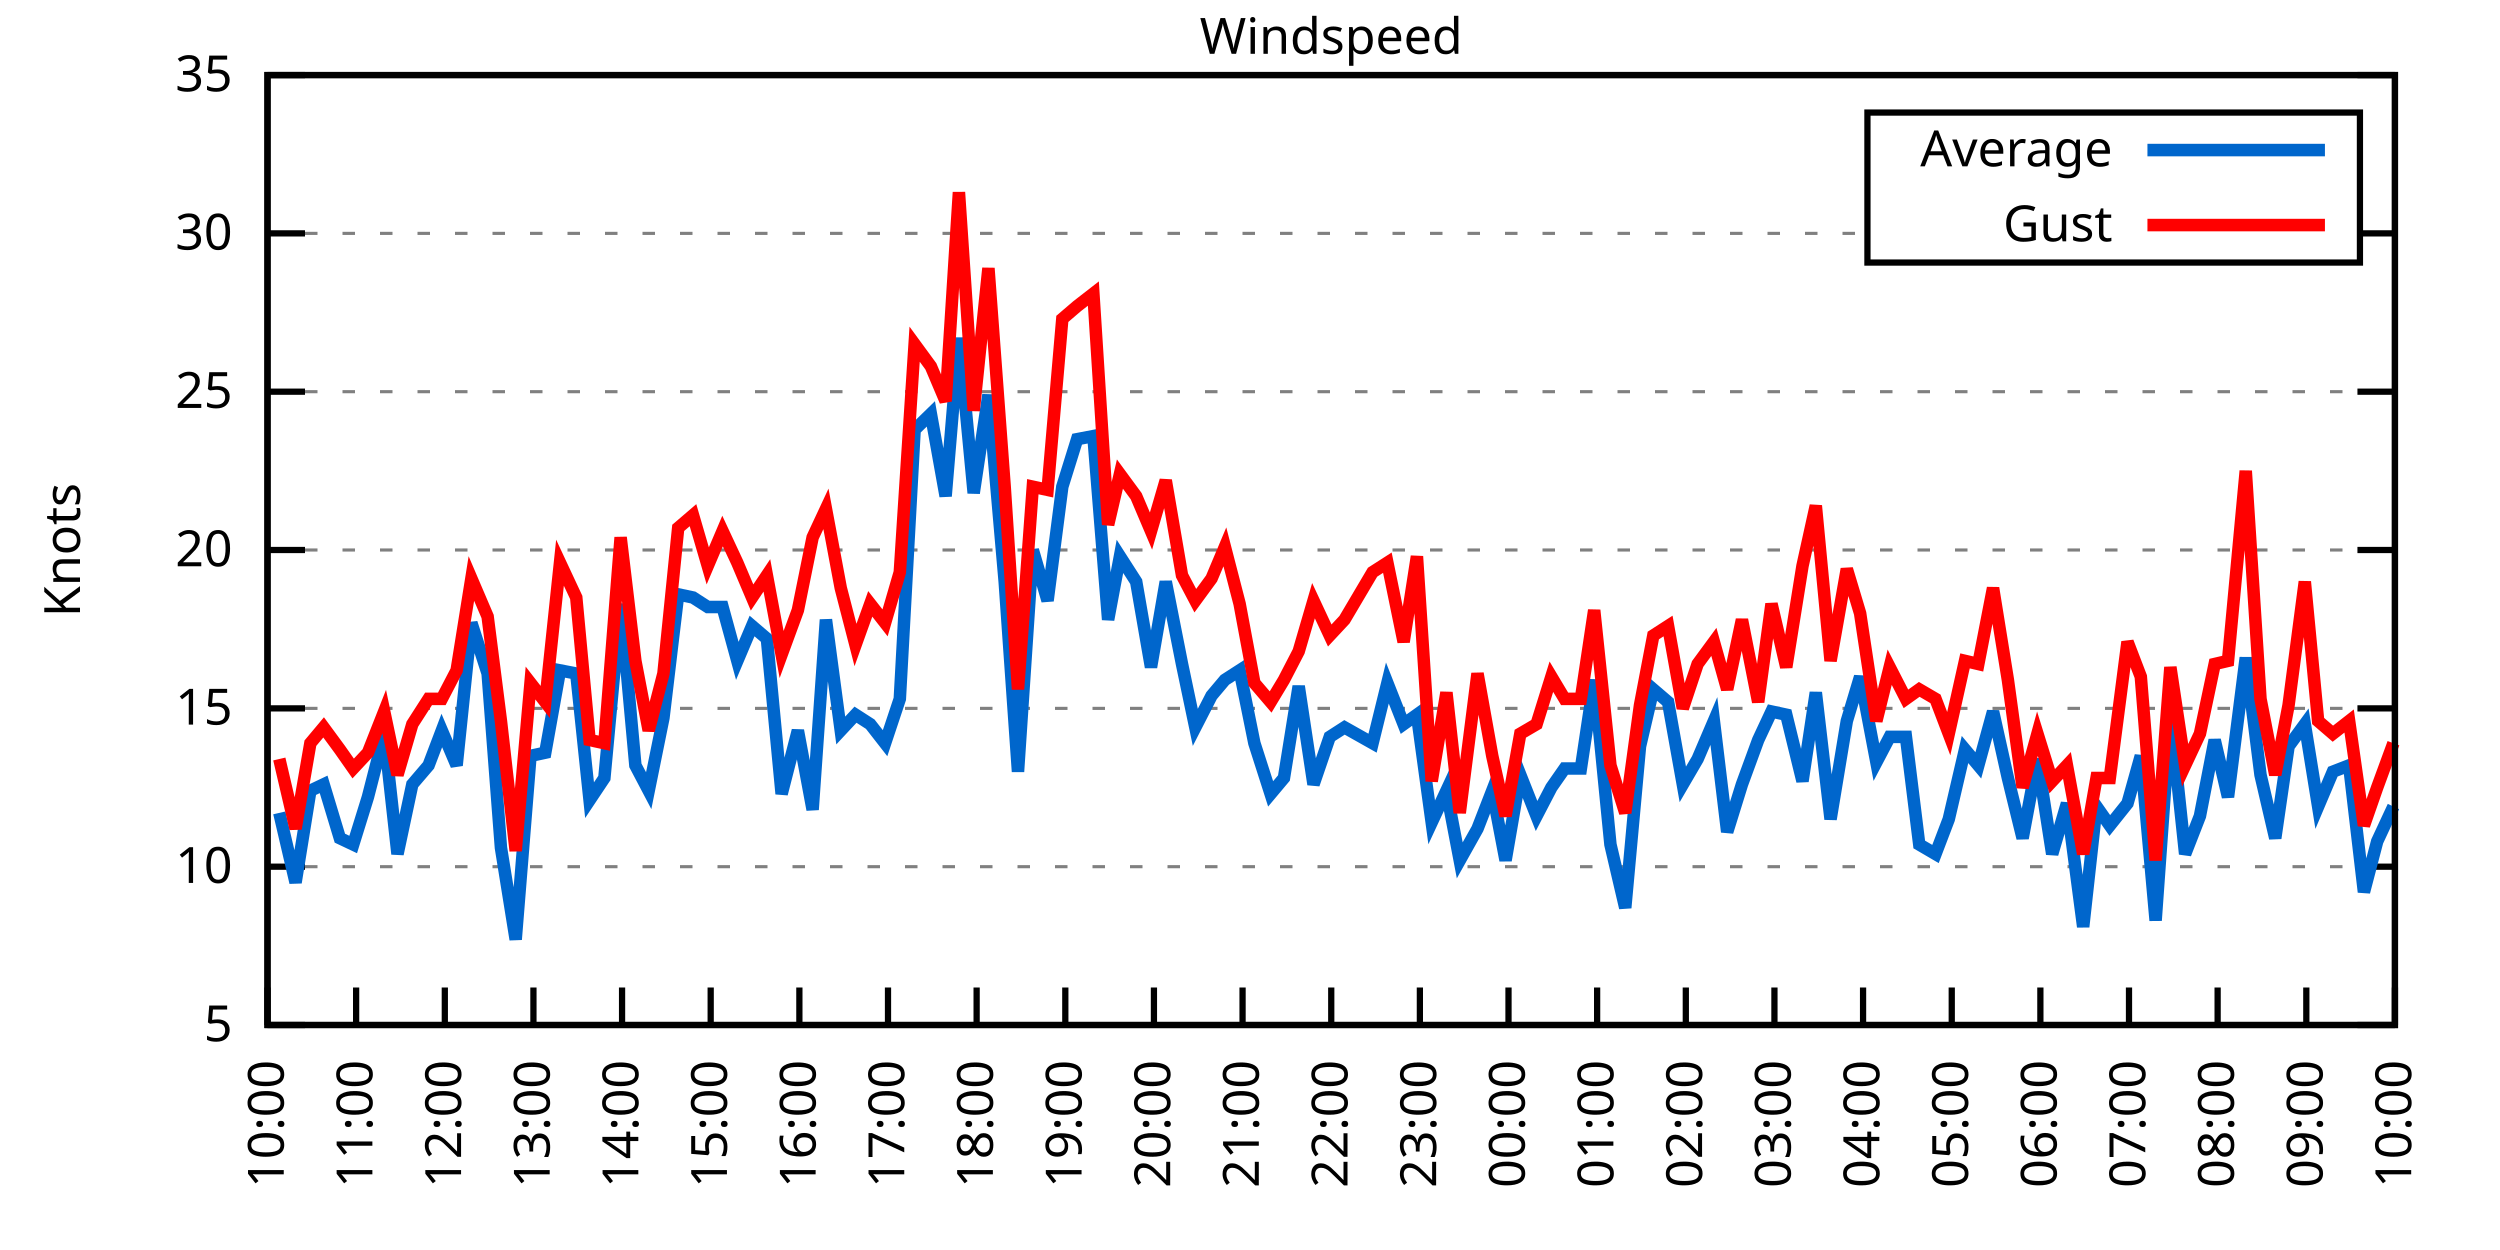
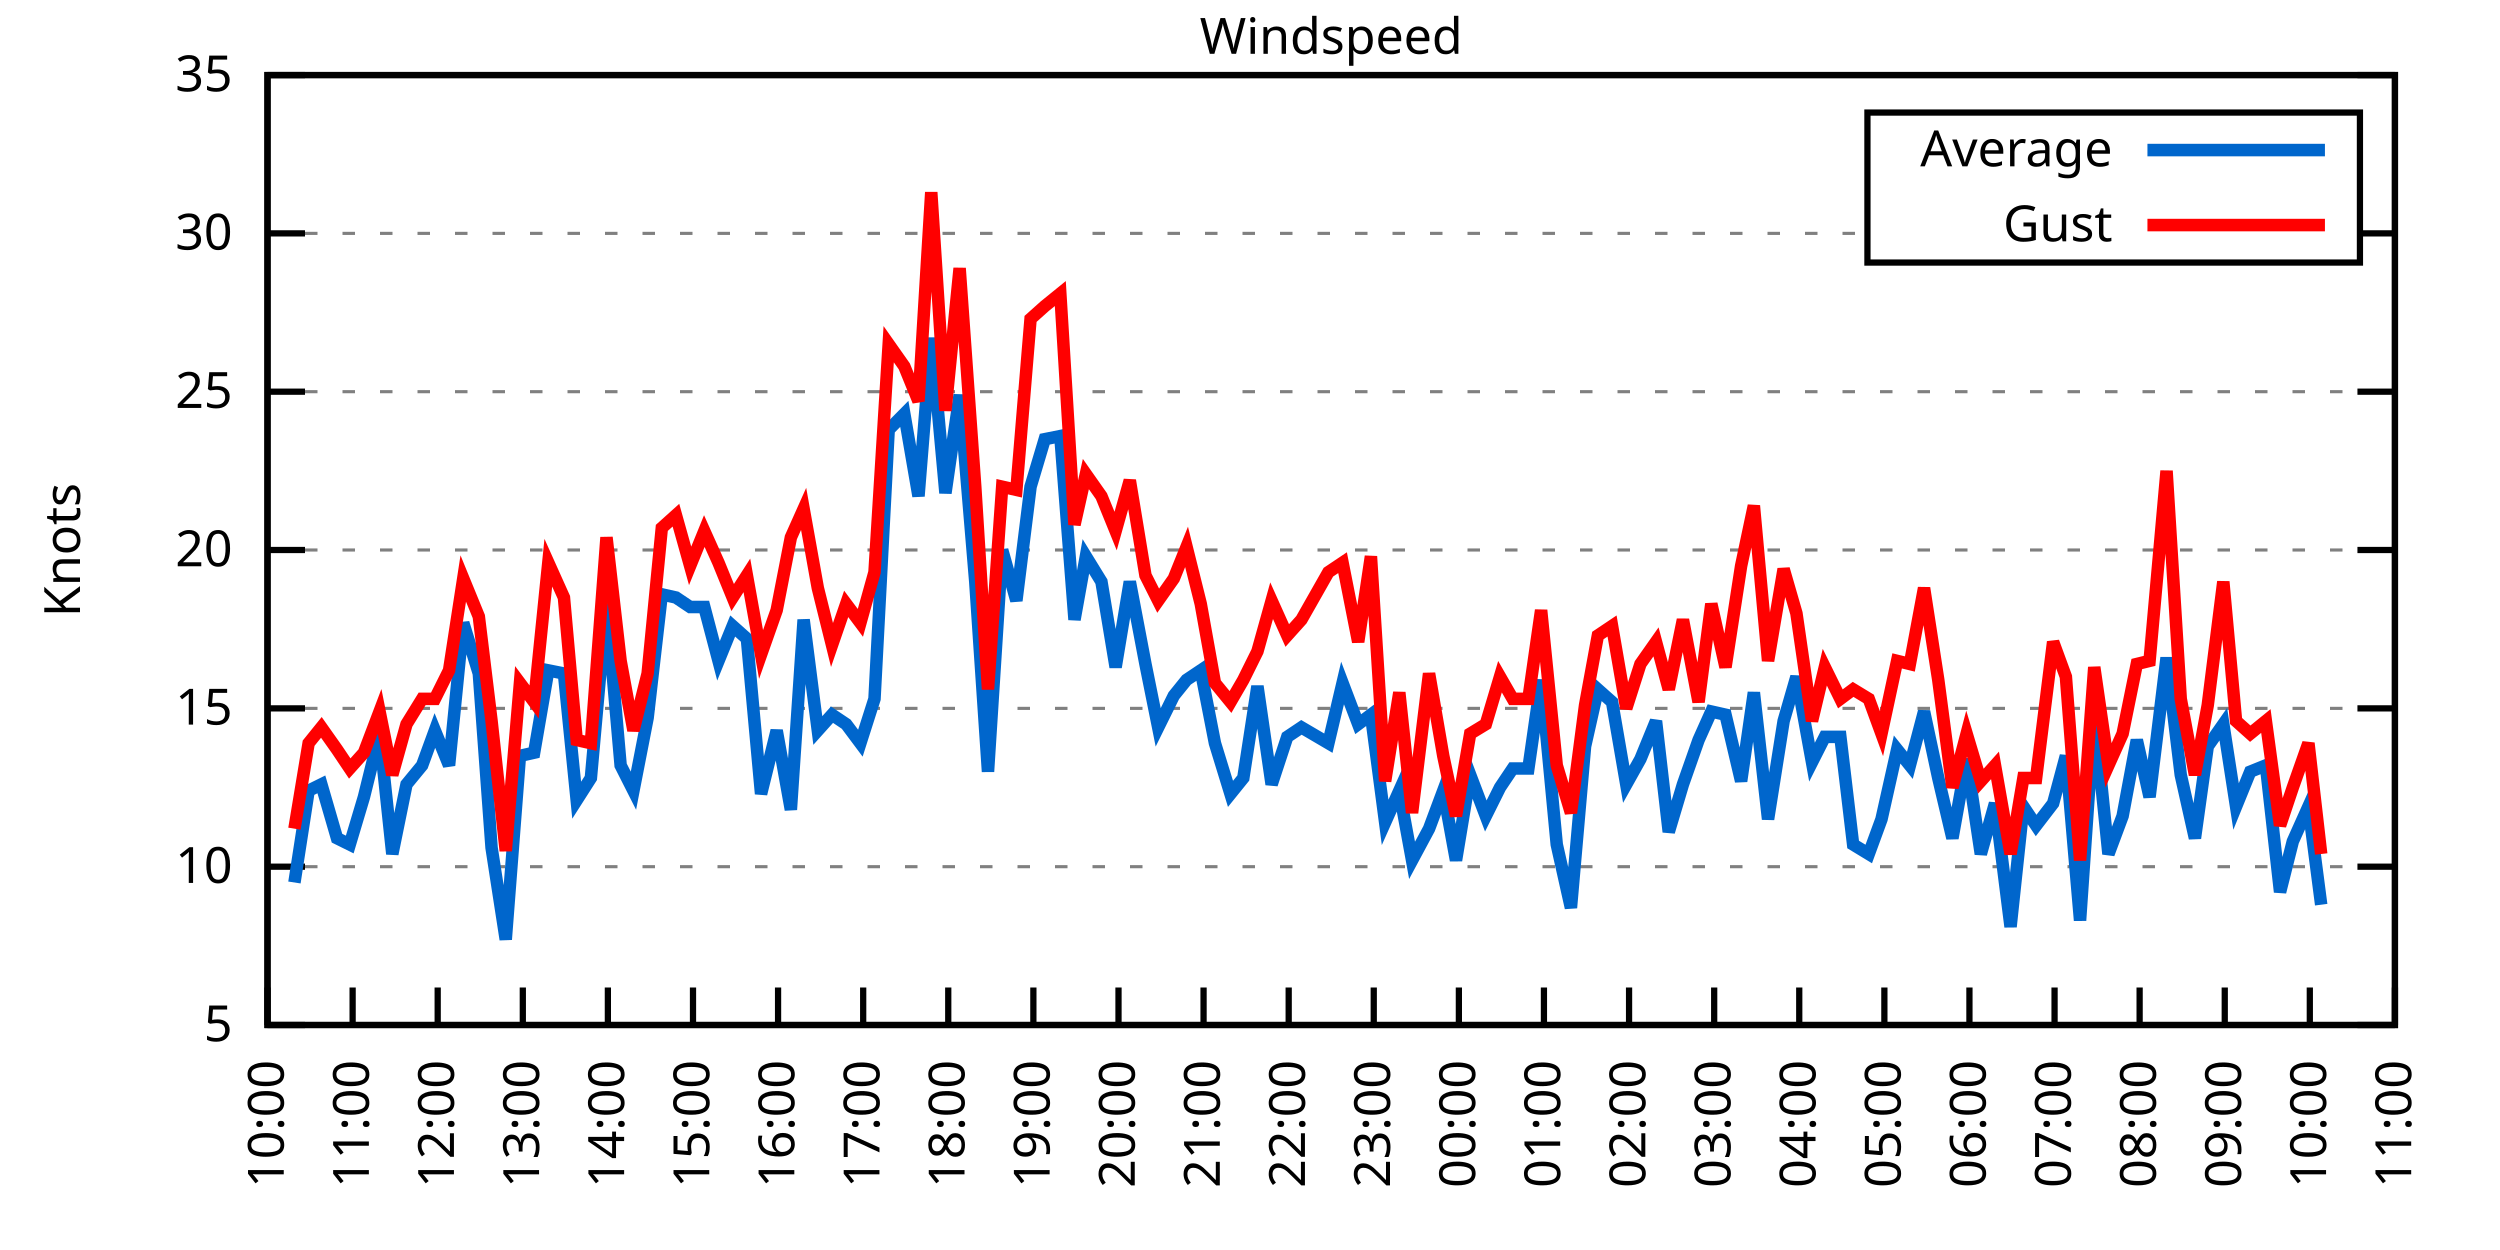
<svg xmlns="http://www.w3.org/2000/svg" xmlns:xlink="http://www.w3.org/1999/xlink" width="400" height="200" viewBox="0 0 400 200">
  <g id="gnuplot_canvas">
    <rect x="0" y="0" width="400" height="200" fill="none" />
    <defs>
      <circle id="gpDot" r="0.5" stroke-width="0.5" stroke="currentColor" />
      <path id="gpPt0" stroke-width="0.333" stroke="currentColor" d="M-1,0 h2 M0,-1 v2" />
      <path id="gpPt1" stroke-width="0.333" stroke="currentColor" d="M-1,-1 L1,1 M1,-1 L-1,1" />
      <path id="gpPt2" stroke-width="0.333" stroke="currentColor" d="M-1,0 L1,0 M0,-1 L0,1 M-1,-1 L1,1 M-1,1 L1,-1" />
      <rect id="gpPt3" stroke-width="0.333" stroke="currentColor" x="-1" y="-1" width="2" height="2" />
      <rect id="gpPt4" stroke-width="0.333" stroke="currentColor" fill="currentColor" x="-1" y="-1" width="2" height="2" />
      <circle id="gpPt5" stroke-width="0.333" stroke="currentColor" cx="0" cy="0" r="1" />
      <use xlink:href="#gpPt5" id="gpPt6" fill="currentColor" stroke="none" />
      <path id="gpPt7" stroke-width="0.333" stroke="currentColor" d="M0,-1.33 L-1.33,0.67 L1.33,0.67 z" />
      <use xlink:href="#gpPt7" id="gpPt8" fill="currentColor" stroke="none" />
      <use xlink:href="#gpPt7" id="gpPt9" stroke="currentColor" transform="rotate(180)" />
      <use xlink:href="#gpPt9" id="gpPt10" fill="currentColor" stroke="none" />
      <use xlink:href="#gpPt3" id="gpPt11" stroke="currentColor" transform="rotate(45)" />
      <use xlink:href="#gpPt11" id="gpPt12" fill="currentColor" stroke="none" />
      <path id="gpPt13" stroke-width="0.333" stroke="currentColor" d="M0,1.330 L1.265,0.411 L0.782,-1.067 L-0.782,-1.076 L-1.265,0.411 z" />
      <use xlink:href="#gpPt13" id="gpPt14" fill="currentColor" stroke="none" />
      <filter id="textbox" filterUnits="objectBoundingBox" x="0" y="0" height="1" width="1">
        <feFlood flood-color="white" flood-opacity="1" result="bgnd" />
        <feComposite in="SourceGraphic" in2="bgnd" operator="atop" />
      </filter>
      <filter id="greybox" filterUnits="objectBoundingBox" x="0" y="0" height="1" width="1">
        <feFlood flood-color="lightgrey" flood-opacity="1" result="grey" />
        <feComposite in="SourceGraphic" in2="grey" operator="atop" />
      </filter>
    </defs>
    <g fill="none" color="white" stroke="currentColor" stroke-width="1.00" stroke-linecap="butt" stroke-linejoin="miter">
</g>
    <g fill="none" color="black" stroke="currentColor" stroke-width="1.00" stroke-linecap="butt" stroke-linejoin="miter">
      <g stroke="none" shape-rendering="crispEdges">
        <polygon fill="rgb(255, 255, 255)" points="42.80,164.00 383.18,164.00 383.18,12.02 42.80,12.02 " />
      </g>
    </g>
    <g fill="none" color="black" stroke="currentColor" stroke-width="1.00" stroke-linecap="butt" stroke-linejoin="miter">
</g>
    <g fill="none" color="black" stroke="black" stroke-width="0.50" stroke-linecap="butt" stroke-linejoin="miter">
</g>
    <g fill="none" color="gray" stroke="currentColor" stroke-width="0.50" stroke-linecap="butt" stroke-linejoin="miter">
      <path stroke="gray" stroke-dasharray="2,4" class="gridline" d="M42.80,164.00 L383.19,164.00  " />
    </g>
    <g fill="none" color="gray" stroke="gray" stroke-width="1.00" stroke-linecap="butt" stroke-linejoin="miter">
</g>
    <g fill="none" color="black" stroke="currentColor" stroke-width="1.00" stroke-linecap="butt" stroke-linejoin="miter">
      <path stroke="black" d="M42.80,164.00 L48.80,164.00 M383.19,164.00 L377.19,164.00  " />
      <g transform="translate(37.20,166.60)" stroke="none" fill="black" font-family="Sans" font-size="8.00" text-anchor="end">
        <text>
          <tspan font-family="Sans"> 5</tspan>
        </text>
      </g>
    </g>
    <g fill="none" color="black" stroke="currentColor" stroke-width="1.00" stroke-linecap="butt" stroke-linejoin="miter">
</g>
    <g fill="none" color="black" stroke="black" stroke-width="0.50" stroke-linecap="butt" stroke-linejoin="miter">
</g>
    <g fill="none" color="gray" stroke="currentColor" stroke-width="0.50" stroke-linecap="butt" stroke-linejoin="miter">
      <path stroke="gray" stroke-dasharray="2,4" class="gridline" d="M42.80,138.67 L383.19,138.67  " />
    </g>
    <g fill="none" color="gray" stroke="gray" stroke-width="1.00" stroke-linecap="butt" stroke-linejoin="miter">
</g>
    <g fill="none" color="black" stroke="currentColor" stroke-width="1.00" stroke-linecap="butt" stroke-linejoin="miter">
      <path stroke="black" d="M42.80,138.67 L48.80,138.67 M383.19,138.67 L377.19,138.67  " />
      <g transform="translate(37.20,141.27)" stroke="none" fill="black" font-family="Sans" font-size="8.00" text-anchor="end">
        <text>
          <tspan font-family="Sans"> 10</tspan>
        </text>
      </g>
    </g>
    <g fill="none" color="black" stroke="currentColor" stroke-width="1.00" stroke-linecap="butt" stroke-linejoin="miter">
</g>
    <g fill="none" color="black" stroke="black" stroke-width="0.50" stroke-linecap="butt" stroke-linejoin="miter">
</g>
    <g fill="none" color="gray" stroke="currentColor" stroke-width="0.50" stroke-linecap="butt" stroke-linejoin="miter">
      <path stroke="gray" stroke-dasharray="2,4" class="gridline" d="M42.80,113.34 L383.19,113.34  " />
    </g>
    <g fill="none" color="gray" stroke="gray" stroke-width="1.00" stroke-linecap="butt" stroke-linejoin="miter">
</g>
    <g fill="none" color="black" stroke="currentColor" stroke-width="1.00" stroke-linecap="butt" stroke-linejoin="miter">
      <path stroke="black" d="M42.80,113.34 L48.80,113.34 M383.19,113.34 L377.19,113.34  " />
      <g transform="translate(37.20,115.94)" stroke="none" fill="black" font-family="Sans" font-size="8.00" text-anchor="end">
        <text>
          <tspan font-family="Sans"> 15</tspan>
        </text>
      </g>
    </g>
    <g fill="none" color="black" stroke="currentColor" stroke-width="1.00" stroke-linecap="butt" stroke-linejoin="miter">
</g>
    <g fill="none" color="black" stroke="black" stroke-width="0.50" stroke-linecap="butt" stroke-linejoin="miter">
</g>
    <g fill="none" color="gray" stroke="currentColor" stroke-width="0.50" stroke-linecap="butt" stroke-linejoin="miter">
      <path stroke="gray" stroke-dasharray="2,4" class="gridline" d="M42.80,88.00 L383.19,88.00  " />
    </g>
    <g fill="none" color="gray" stroke="gray" stroke-width="1.00" stroke-linecap="butt" stroke-linejoin="miter">
</g>
    <g fill="none" color="black" stroke="currentColor" stroke-width="1.00" stroke-linecap="butt" stroke-linejoin="miter">
      <path stroke="black" d="M42.80,88.00 L48.80,88.00 M383.19,88.00 L377.19,88.00  " />
      <g transform="translate(37.20,90.60)" stroke="none" fill="black" font-family="Sans" font-size="8.00" text-anchor="end">
        <text>
          <tspan font-family="Sans"> 20</tspan>
        </text>
      </g>
    </g>
    <g fill="none" color="black" stroke="currentColor" stroke-width="1.00" stroke-linecap="butt" stroke-linejoin="miter">
</g>
    <g fill="none" color="black" stroke="black" stroke-width="0.50" stroke-linecap="butt" stroke-linejoin="miter">
</g>
    <g fill="none" color="gray" stroke="currentColor" stroke-width="0.50" stroke-linecap="butt" stroke-linejoin="miter">
      <path stroke="gray" stroke-dasharray="2,4" class="gridline" d="M42.80,62.67 L383.19,62.67  " />
    </g>
    <g fill="none" color="gray" stroke="gray" stroke-width="1.00" stroke-linecap="butt" stroke-linejoin="miter">
</g>
    <g fill="none" color="black" stroke="currentColor" stroke-width="1.00" stroke-linecap="butt" stroke-linejoin="miter">
      <path stroke="black" d="M42.80,62.67 L48.80,62.67 M383.19,62.67 L377.19,62.67  " />
      <g transform="translate(37.20,65.27)" stroke="none" fill="black" font-family="Sans" font-size="8.00" text-anchor="end">
        <text>
          <tspan font-family="Sans"> 25</tspan>
        </text>
      </g>
    </g>
    <g fill="none" color="black" stroke="currentColor" stroke-width="1.00" stroke-linecap="butt" stroke-linejoin="miter">
</g>
    <g fill="none" color="black" stroke="black" stroke-width="0.50" stroke-linecap="butt" stroke-linejoin="miter">
</g>
    <g fill="none" color="gray" stroke="currentColor" stroke-width="0.50" stroke-linecap="butt" stroke-linejoin="miter">
      <path stroke="gray" stroke-dasharray="2,4" class="gridline" d="M42.80,37.34 L298.79,37.34 M377.59,37.34 L383.19,37.34  " />
    </g>
    <g fill="none" color="gray" stroke="gray" stroke-width="1.00" stroke-linecap="butt" stroke-linejoin="miter">
</g>
    <g fill="none" color="black" stroke="currentColor" stroke-width="1.00" stroke-linecap="butt" stroke-linejoin="miter">
      <path stroke="black" d="M42.80,37.34 L48.80,37.34 M383.19,37.34 L377.19,37.34  " />
      <g transform="translate(37.20,39.94)" stroke="none" fill="black" font-family="Sans" font-size="8.00" text-anchor="end">
        <text>
          <tspan font-family="Sans"> 30</tspan>
        </text>
      </g>
    </g>
    <g fill="none" color="black" stroke="currentColor" stroke-width="1.00" stroke-linecap="butt" stroke-linejoin="miter">
</g>
    <g fill="none" color="black" stroke="black" stroke-width="0.50" stroke-linecap="butt" stroke-linejoin="miter">
</g>
    <g fill="none" color="gray" stroke="currentColor" stroke-width="0.50" stroke-linecap="butt" stroke-linejoin="miter">
      <path stroke="gray" stroke-dasharray="2,4" class="gridline" d="M42.80,12.01 L383.19,12.01  " />
    </g>
    <g fill="none" color="gray" stroke="gray" stroke-width="1.00" stroke-linecap="butt" stroke-linejoin="miter">
</g>
    <g fill="none" color="black" stroke="currentColor" stroke-width="1.00" stroke-linecap="butt" stroke-linejoin="miter">
      <path stroke="black" d="M42.80,12.01 L48.80,12.01 M383.19,12.01 L377.19,12.01  " />
      <g transform="translate(37.20,14.61)" stroke="none" fill="black" font-family="Sans" font-size="8.00" text-anchor="end">
        <text>
          <tspan font-family="Sans"> 35</tspan>
        </text>
      </g>
    </g>
    <g fill="none" color="black" stroke="currentColor" stroke-width="1.00" stroke-linecap="butt" stroke-linejoin="miter">
      <path stroke="black" d="M42.80,164.00 L42.80,158.00  " />
      <g transform="translate(45.40,169.60) rotate(270.00)" stroke="none" fill="black" font-family="Sans" font-size="8.00" text-anchor="end">
        <text>
          <tspan font-family="Sans">10:00</tspan>
        </text>
      </g>
    </g>
    <g fill="none" color="black" stroke="currentColor" stroke-width="1.00" stroke-linecap="butt" stroke-linejoin="miter">
-       <path stroke="black" d="M56.98,164.00 L56.98,158.00  " />
-       <g transform="translate(59.58,169.60) rotate(270.00)" stroke="none" fill="black" font-family="Sans" font-size="8.00" text-anchor="end">
+       <path stroke="black" d="M56.42,164.00 L56.42,158.00  " />
+       <g transform="translate(59.02,169.60) rotate(270.00)" stroke="none" fill="black" font-family="Sans" font-size="8.00" text-anchor="end">
        <text>
          <tspan font-family="Sans">11:00</tspan>
        </text>
      </g>
    </g>
    <g fill="none" color="black" stroke="currentColor" stroke-width="1.00" stroke-linecap="butt" stroke-linejoin="miter">
-       <path stroke="black" d="M71.17,164.00 L71.17,158.00  " />
-       <g transform="translate(73.77,169.60) rotate(270.00)" stroke="none" fill="black" font-family="Sans" font-size="8.00" text-anchor="end">
+       <path stroke="black" d="M70.03,164.00 L70.03,158.00  " />
+       <g transform="translate(72.63,169.60) rotate(270.00)" stroke="none" fill="black" font-family="Sans" font-size="8.00" text-anchor="end">
        <text>
          <tspan font-family="Sans">12:00</tspan>
        </text>
      </g>
    </g>
    <g fill="none" color="black" stroke="currentColor" stroke-width="1.00" stroke-linecap="butt" stroke-linejoin="miter">
-       <path stroke="black" d="M85.35,164.00 L85.35,158.00  " />
-       <g transform="translate(87.95,169.60) rotate(270.00)" stroke="none" fill="black" font-family="Sans" font-size="8.00" text-anchor="end">
+       <path stroke="black" d="M83.65,164.00 L83.65,158.00  " />
+       <g transform="translate(86.25,169.60) rotate(270.00)" stroke="none" fill="black" font-family="Sans" font-size="8.00" text-anchor="end">
        <text>
          <tspan font-family="Sans">13:00</tspan>
        </text>
      </g>
    </g>
    <g fill="none" color="black" stroke="currentColor" stroke-width="1.00" stroke-linecap="butt" stroke-linejoin="miter">
-       <path stroke="black" d="M99.53,164.00 L99.53,158.00  " />
-       <g transform="translate(102.13,169.60) rotate(270.00)" stroke="none" fill="black" font-family="Sans" font-size="8.00" text-anchor="end">
+       <path stroke="black" d="M97.26,164.00 L97.26,158.00  " />
+       <g transform="translate(99.86,169.60) rotate(270.00)" stroke="none" fill="black" font-family="Sans" font-size="8.00" text-anchor="end">
        <text>
          <tspan font-family="Sans">14:00</tspan>
        </text>
      </g>
    </g>
    <g fill="none" color="black" stroke="currentColor" stroke-width="1.00" stroke-linecap="butt" stroke-linejoin="miter">
-       <path stroke="black" d="M113.71,164.00 L113.71,158.00  " />
-       <g transform="translate(116.31,169.60) rotate(270.00)" stroke="none" fill="black" font-family="Sans" font-size="8.00" text-anchor="end">
+       <path stroke="black" d="M110.88,164.00 L110.88,158.00  " />
+       <g transform="translate(113.48,169.60) rotate(270.00)" stroke="none" fill="black" font-family="Sans" font-size="8.00" text-anchor="end">
        <text>
          <tspan font-family="Sans">15:00</tspan>
        </text>
      </g>
    </g>
    <g fill="none" color="black" stroke="currentColor" stroke-width="1.00" stroke-linecap="butt" stroke-linejoin="miter">
-       <path stroke="black" d="M127.90,164.00 L127.90,158.00  " />
-       <g transform="translate(130.50,169.60) rotate(270.00)" stroke="none" fill="black" font-family="Sans" font-size="8.00" text-anchor="end">
+       <path stroke="black" d="M124.49,164.00 L124.49,158.00  " />
+       <g transform="translate(127.09,169.60) rotate(270.00)" stroke="none" fill="black" font-family="Sans" font-size="8.00" text-anchor="end">
        <text>
          <tspan font-family="Sans">16:00</tspan>
        </text>
      </g>
    </g>
    <g fill="none" color="black" stroke="currentColor" stroke-width="1.00" stroke-linecap="butt" stroke-linejoin="miter">
-       <path stroke="black" d="M142.08,164.00 L142.08,158.00  " />
-       <g transform="translate(144.68,169.60) rotate(270.00)" stroke="none" fill="black" font-family="Sans" font-size="8.00" text-anchor="end">
+       <path stroke="black" d="M138.11,164.00 L138.11,158.00  " />
+       <g transform="translate(140.71,169.60) rotate(270.00)" stroke="none" fill="black" font-family="Sans" font-size="8.00" text-anchor="end">
        <text>
          <tspan font-family="Sans">17:00</tspan>
        </text>
      </g>
    </g>
    <g fill="none" color="black" stroke="currentColor" stroke-width="1.00" stroke-linecap="butt" stroke-linejoin="miter">
-       <path stroke="black" d="M156.26,164.00 L156.26,158.00  " />
-       <g transform="translate(158.86,169.60) rotate(270.00)" stroke="none" fill="black" font-family="Sans" font-size="8.00" text-anchor="end">
+       <path stroke="black" d="M151.72,164.00 L151.72,158.00  " />
+       <g transform="translate(154.32,169.60) rotate(270.00)" stroke="none" fill="black" font-family="Sans" font-size="8.00" text-anchor="end">
        <text>
          <tspan font-family="Sans">18:00</tspan>
        </text>
      </g>
    </g>
    <g fill="none" color="black" stroke="currentColor" stroke-width="1.00" stroke-linecap="butt" stroke-linejoin="miter">
-       <path stroke="black" d="M170.45,164.00 L170.45,158.00  " />
-       <g transform="translate(173.05,169.60) rotate(270.00)" stroke="none" fill="black" font-family="Sans" font-size="8.00" text-anchor="end">
+       <path stroke="black" d="M165.34,164.00 L165.34,158.00  " />
+       <g transform="translate(167.94,169.60) rotate(270.00)" stroke="none" fill="black" font-family="Sans" font-size="8.00" text-anchor="end">
        <text>
          <tspan font-family="Sans">19:00</tspan>
        </text>
      </g>
    </g>
    <g fill="none" color="black" stroke="currentColor" stroke-width="1.00" stroke-linecap="butt" stroke-linejoin="miter">
-       <path stroke="black" d="M184.63,164.00 L184.63,158.00  " />
-       <g transform="translate(187.23,169.60) rotate(270.00)" stroke="none" fill="black" font-family="Sans" font-size="8.00" text-anchor="end">
+       <path stroke="black" d="M178.96,164.00 L178.96,158.00  " />
+       <g transform="translate(181.56,169.60) rotate(270.00)" stroke="none" fill="black" font-family="Sans" font-size="8.00" text-anchor="end">
        <text>
          <tspan font-family="Sans">20:00</tspan>
        </text>
      </g>
    </g>
    <g fill="none" color="black" stroke="currentColor" stroke-width="1.00" stroke-linecap="butt" stroke-linejoin="miter">
-       <path stroke="black" d="M198.81,164.00 L198.81,158.00  " />
-       <g transform="translate(201.41,169.60) rotate(270.00)" stroke="none" fill="black" font-family="Sans" font-size="8.00" text-anchor="end">
+       <path stroke="black" d="M192.57,164.00 L192.57,158.00  " />
+       <g transform="translate(195.17,169.60) rotate(270.00)" stroke="none" fill="black" font-family="Sans" font-size="8.00" text-anchor="end">
        <text>
          <tspan font-family="Sans">21:00</tspan>
        </text>
      </g>
    </g>
    <g fill="none" color="black" stroke="currentColor" stroke-width="1.00" stroke-linecap="butt" stroke-linejoin="miter">
-       <path stroke="black" d="M213.00,164.00 L213.00,158.00  " />
-       <g transform="translate(215.60,169.60) rotate(270.00)" stroke="none" fill="black" font-family="Sans" font-size="8.00" text-anchor="end">
+       <path stroke="black" d="M206.19,164.00 L206.19,158.00  " />
+       <g transform="translate(208.79,169.60) rotate(270.00)" stroke="none" fill="black" font-family="Sans" font-size="8.00" text-anchor="end">
        <text>
          <tspan font-family="Sans">22:00</tspan>
        </text>
      </g>
    </g>
    <g fill="none" color="black" stroke="currentColor" stroke-width="1.00" stroke-linecap="butt" stroke-linejoin="miter">
-       <path stroke="black" d="M227.18,164.00 L227.18,158.00  " />
-       <g transform="translate(229.78,169.60) rotate(270.00)" stroke="none" fill="black" font-family="Sans" font-size="8.00" text-anchor="end">
+       <path stroke="black" d="M219.80,164.00 L219.80,158.00  " />
+       <g transform="translate(222.40,169.60) rotate(270.00)" stroke="none" fill="black" font-family="Sans" font-size="8.00" text-anchor="end">
        <text>
          <tspan font-family="Sans">23:00</tspan>
        </text>
      </g>
    </g>
    <g fill="none" color="black" stroke="currentColor" stroke-width="1.00" stroke-linecap="butt" stroke-linejoin="miter">
-       <path stroke="black" d="M241.36,164.00 L241.36,158.00  " />
-       <g transform="translate(243.96,169.60) rotate(270.00)" stroke="none" fill="black" font-family="Sans" font-size="8.00" text-anchor="end">
+       <path stroke="black" d="M233.42,164.00 L233.42,158.00  " />
+       <g transform="translate(236.02,169.60) rotate(270.00)" stroke="none" fill="black" font-family="Sans" font-size="8.00" text-anchor="end">
        <text>
          <tspan font-family="Sans">00:00</tspan>
        </text>
      </g>
    </g>
    <g fill="none" color="black" stroke="currentColor" stroke-width="1.00" stroke-linecap="butt" stroke-linejoin="miter">
-       <path stroke="black" d="M255.54,164.00 L255.54,158.00  " />
-       <g transform="translate(258.14,169.60) rotate(270.00)" stroke="none" fill="black" font-family="Sans" font-size="8.00" text-anchor="end">
+       <path stroke="black" d="M247.03,164.00 L247.03,158.00  " />
+       <g transform="translate(249.63,169.60) rotate(270.00)" stroke="none" fill="black" font-family="Sans" font-size="8.00" text-anchor="end">
        <text>
          <tspan font-family="Sans">01:00</tspan>
        </text>
      </g>
    </g>
    <g fill="none" color="black" stroke="currentColor" stroke-width="1.00" stroke-linecap="butt" stroke-linejoin="miter">
-       <path stroke="black" d="M269.73,164.00 L269.73,158.00  " />
-       <g transform="translate(272.33,169.60) rotate(270.00)" stroke="none" fill="black" font-family="Sans" font-size="8.00" text-anchor="end">
+       <path stroke="black" d="M260.65,164.00 L260.65,158.00  " />
+       <g transform="translate(263.25,169.60) rotate(270.00)" stroke="none" fill="black" font-family="Sans" font-size="8.00" text-anchor="end">
        <text>
          <tspan font-family="Sans">02:00</tspan>
        </text>
      </g>
    </g>
    <g fill="none" color="black" stroke="currentColor" stroke-width="1.00" stroke-linecap="butt" stroke-linejoin="miter">
-       <path stroke="black" d="M283.91,164.00 L283.91,158.00  " />
-       <g transform="translate(286.51,169.60) rotate(270.00)" stroke="none" fill="black" font-family="Sans" font-size="8.00" text-anchor="end">
+       <path stroke="black" d="M274.27,164.00 L274.27,158.00  " />
+       <g transform="translate(276.87,169.60) rotate(270.00)" stroke="none" fill="black" font-family="Sans" font-size="8.00" text-anchor="end">
        <text>
          <tspan font-family="Sans">03:00</tspan>
        </text>
      </g>
    </g>
    <g fill="none" color="black" stroke="currentColor" stroke-width="1.00" stroke-linecap="butt" stroke-linejoin="miter">
-       <path stroke="black" d="M298.09,164.00 L298.09,158.00  " />
-       <g transform="translate(300.69,169.60) rotate(270.00)" stroke="none" fill="black" font-family="Sans" font-size="8.00" text-anchor="end">
+       <path stroke="black" d="M287.88,164.00 L287.88,158.00  " />
+       <g transform="translate(290.48,169.60) rotate(270.00)" stroke="none" fill="black" font-family="Sans" font-size="8.00" text-anchor="end">
        <text>
          <tspan font-family="Sans">04:00</tspan>
        </text>
      </g>
    </g>
    <g fill="none" color="black" stroke="currentColor" stroke-width="1.00" stroke-linecap="butt" stroke-linejoin="miter">
-       <path stroke="black" d="M312.28,164.00 L312.28,158.00  " />
-       <g transform="translate(314.88,169.60) rotate(270.00)" stroke="none" fill="black" font-family="Sans" font-size="8.00" text-anchor="end">
+       <path stroke="black" d="M301.50,164.00 L301.50,158.00  " />
+       <g transform="translate(304.10,169.60) rotate(270.00)" stroke="none" fill="black" font-family="Sans" font-size="8.00" text-anchor="end">
        <text>
          <tspan font-family="Sans">05:00</tspan>
        </text>
      </g>
    </g>
    <g fill="none" color="black" stroke="currentColor" stroke-width="1.00" stroke-linecap="butt" stroke-linejoin="miter">
-       <path stroke="black" d="M326.46,164.00 L326.46,158.00  " />
-       <g transform="translate(329.06,169.60) rotate(270.00)" stroke="none" fill="black" font-family="Sans" font-size="8.00" text-anchor="end">
+       <path stroke="black" d="M315.11,164.00 L315.11,158.00  " />
+       <g transform="translate(317.71,169.60) rotate(270.00)" stroke="none" fill="black" font-family="Sans" font-size="8.00" text-anchor="end">
        <text>
          <tspan font-family="Sans">06:00</tspan>
        </text>
      </g>
    </g>
    <g fill="none" color="black" stroke="currentColor" stroke-width="1.00" stroke-linecap="butt" stroke-linejoin="miter">
-       <path stroke="black" d="M340.64,164.00 L340.64,158.00  " />
-       <g transform="translate(343.24,169.60) rotate(270.00)" stroke="none" fill="black" font-family="Sans" font-size="8.00" text-anchor="end">
+       <path stroke="black" d="M328.73,164.00 L328.73,158.00  " />
+       <g transform="translate(331.33,169.60) rotate(270.00)" stroke="none" fill="black" font-family="Sans" font-size="8.00" text-anchor="end">
        <text>
          <tspan font-family="Sans">07:00</tspan>
        </text>
      </g>
    </g>
    <g fill="none" color="black" stroke="currentColor" stroke-width="1.00" stroke-linecap="butt" stroke-linejoin="miter">
-       <path stroke="black" d="M354.82,164.00 L354.82,158.00  " />
-       <g transform="translate(357.42,169.60) rotate(270.00)" stroke="none" fill="black" font-family="Sans" font-size="8.00" text-anchor="end">
+       <path stroke="black" d="M342.34,164.00 L342.34,158.00  " />
+       <g transform="translate(344.94,169.60) rotate(270.00)" stroke="none" fill="black" font-family="Sans" font-size="8.00" text-anchor="end">
        <text>
          <tspan font-family="Sans">08:00</tspan>
        </text>
      </g>
    </g>
    <g fill="none" color="black" stroke="currentColor" stroke-width="1.00" stroke-linecap="butt" stroke-linejoin="miter">
-       <path stroke="black" d="M369.01,164.00 L369.01,158.00  " />
-       <g transform="translate(371.61,169.60) rotate(270.00)" stroke="none" fill="black" font-family="Sans" font-size="8.00" text-anchor="end">
+       <path stroke="black" d="M355.96,164.00 L355.96,158.00  " />
+       <g transform="translate(358.56,169.60) rotate(270.00)" stroke="none" fill="black" font-family="Sans" font-size="8.00" text-anchor="end">
        <text>
          <tspan font-family="Sans">09:00</tspan>
+         </text>
+       </g>
+     </g>
+     <g fill="none" color="black" stroke="currentColor" stroke-width="1.00" stroke-linecap="butt" stroke-linejoin="miter">
+       <path stroke="black" d="M369.57,164.00 L369.57,158.00  " />
+       <g transform="translate(372.17,169.60) rotate(270.00)" stroke="none" fill="black" font-family="Sans" font-size="8.00" text-anchor="end">
+         <text>
+           <tspan font-family="Sans">10:00</tspan>
        </text>
      </g>
    </g>
    <g fill="none" color="black" stroke="currentColor" stroke-width="1.00" stroke-linecap="butt" stroke-linejoin="miter">
      <path stroke="black" d="M383.19,164.00 L383.19,158.00  " />
      <g transform="translate(385.79,169.60) rotate(270.00)" stroke="none" fill="black" font-family="Sans" font-size="8.00" text-anchor="end">
        <text>
-           <tspan font-family="Sans">10:00</tspan>
+           <tspan font-family="Sans">11:00</tspan>
        </text>
      </g>
    </g>
    <g fill="none" color="black" stroke="currentColor" stroke-width="1.00" stroke-linecap="butt" stroke-linejoin="miter">
</g>
    <g fill="none" color="black" stroke="currentColor" stroke-width="1.00" stroke-linecap="butt" stroke-linejoin="miter">
      <path stroke="black" d="M42.80,12.01 L42.80,164.00 L383.19,164.00 L383.19,12.01 L42.80,12.01 Z  " />
    </g>
    <g fill="none" color="black" stroke="currentColor" stroke-width="1.00" stroke-linecap="butt" stroke-linejoin="miter">
</g>
    <g fill="none" color="black" stroke="currentColor" stroke-width="1.00" stroke-linecap="butt" stroke-linejoin="miter">
      <path stroke="black" d="M298.79,42.01 L298.79,18.01 L377.59,18.01 L377.59,42.01 L298.79,42.01 Z  " />
    </g>
    <g id="Windspeed_plot_1">
      <g fill="none" color="white" stroke="black" stroke-width="2.00" stroke-linecap="butt" stroke-linejoin="miter">
</g>
      <g fill="none" color="black" stroke="currentColor" stroke-width="2.00" stroke-linecap="butt" stroke-linejoin="miter">
        <g transform="translate(337.99,26.61)" stroke="none" fill="black" font-family="Sans" font-size="8.00" text-anchor="end">
          <text>
            <tspan font-family="Sans">Average</tspan>
          </text>
        </g>
      </g>
      <g fill="none" color="black" stroke="currentColor" stroke-width="2.00" stroke-linecap="butt" stroke-linejoin="miter">
-         <path stroke="rgb(  0, 102, 204)" d="M343.59,24.01 L371.99,24.01 M44.69,130.06 L47.29,141.20 L49.66,126.51 L51.78,125.50 L54.38,134.11 L56.51,135.12   L58.87,127.52 L61.47,117.39 L63.60,136.64 L65.97,125.50 L68.57,122.46 L70.69,116.88 L73.06,122.46 L75.42,99.66   L78.02,107.76 L80.15,135.63 L82.51,150.32 L84.88,120.94 L87.24,120.43 L89.60,107.26 L92.20,107.76 L94.33,128.03   L96.70,124.48 L99.30,96.62 L101.66,122.46 L103.79,126.51 L106.15,114.86 L108.51,95.10 L110.88,95.60 L113.24,97.12   L115.61,97.12 L117.97,105.74 L120.33,100.16 L122.70,102.19 L125.06,127.02 L127.66,116.88 L130.02,129.55 L132.15,99.15   L134.52,116.88 L136.88,114.35 L139.24,115.87 L141.61,118.91 L143.97,111.82 L146.34,68.75 L148.94,66.22 L151.30,79.39   L153.43,54.06 L155.79,78.89 L158.15,63.18 L160.75,93.07 L162.88,123.47 L165.25,88.00 L167.61,96.11 L169.97,77.87   L172.34,70.27 L174.94,69.77 L177.30,99.15 L179.19,89.02 L181.79,93.07 L184.16,106.75 L186.52,93.07 L189.12,106.24   L191.25,116.38 L193.85,111.31 L195.98,108.78 L198.34,107.26 L200.70,118.91 L203.30,127.02 L205.43,124.48 L207.79,109.79   L210.16,125.50 L212.76,117.90 L215.12,116.38 L219.61,118.91 L221.98,109.28 L224.58,115.87 L226.71,114.35 L229.07,131.58   L231.43,126.51 L233.56,137.66 L236.40,132.59 L238.76,126.51 L240.89,137.66 L243.25,123.98 L245.85,130.56 L248.22,126.00   L250.34,122.96 L252.94,122.96 L255.07,108.78 L257.67,135.12 L260.04,145.25 L262.40,119.42 L264.53,110.30 L266.89,112.32   L269.25,125.50 L271.62,121.44 L274.22,115.36 L276.35,133.10 L278.71,125.50 L281.31,118.40 L283.44,113.84 L285.80,114.35   L288.40,124.99 L290.53,110.80 L292.89,131.07 L295.49,115.36 L297.62,108.27 L300.22,121.95 L302.35,117.90 L304.95,117.90   L307.08,135.12 L309.68,136.64 L311.80,131.07 L314.40,119.92 L316.53,122.46 L318.89,113.84 L321.26,124.48 L323.62,134.11   L325.99,121.44 L328.35,136.64 L330.71,128.54 L333.31,148.29 L335.44,129.04 L337.57,132.08 L340.40,128.54 L342.53,120.94   L344.90,147.28 L347.26,114.35 L349.62,136.64 L351.99,130.56 L354.35,118.40 L356.48,127.52 L359.32,105.23 L361.68,123.98   L364.04,134.11 L366.17,119.42 L368.77,115.87 L370.90,129.04 L373.26,123.47 L375.86,122.46 L378.23,142.72 L380.35,134.62   L382.95,129.04  " />
+         <path stroke="rgb(  0, 102, 204)" d="M343.59,24.01 L371.99,24.01 M47.11,141.20 L49.38,126.51 L51.42,125.50 L53.92,134.11 L55.96,135.12 L58.23,127.52   L60.73,117.39 L62.77,136.64 L65.04,125.50 L67.54,122.46 L69.58,116.88 L71.85,122.46 L74.12,99.66 L76.61,107.76   L78.65,135.63 L80.92,150.32 L83.19,120.94 L85.46,120.43 L87.73,107.26 L90.23,107.76 L92.27,128.03 L94.54,124.48   L97.04,96.62 L99.30,122.46 L101.35,126.51 L103.62,114.86 L105.89,95.10 L108.15,95.60 L110.42,97.12 L112.69,97.12   L114.96,105.74 L117.23,100.16 L119.50,102.19 L121.77,127.02 L124.27,116.88 L126.54,129.55 L128.58,99.15 L130.85,116.88   L133.12,114.35 L135.39,115.87 L137.66,118.91 L139.92,111.82 L142.19,68.75 L144.69,66.22 L146.96,79.39 L149.00,54.06   L151.27,78.89 L153.54,63.18 L156.04,93.07 L158.08,123.47 L160.35,88.00 L162.62,96.11 L164.89,77.87 L167.16,70.27   L169.65,69.77 L171.92,99.15 L173.74,89.02 L176.23,93.07 L178.50,106.75 L180.77,93.07 L183.27,106.24 L185.31,116.38   L187.81,111.31 L189.85,108.78 L192.12,107.26 L194.39,118.91 L196.88,127.02 L198.93,124.48 L201.19,109.79 L203.46,125.50   L205.96,117.90 L208.23,116.38 L212.54,118.91 L214.81,109.28 L217.31,115.87 L219.35,114.35 L221.62,131.58 L223.89,126.51   L225.93,137.66 L228.65,132.59 L230.92,126.51 L232.96,137.66 L235.23,123.98 L237.73,130.56 L240.00,126.00 L242.04,122.96   L244.54,122.96 L246.58,108.78 L249.08,135.12 L251.35,145.25 L253.61,119.42 L255.66,110.30 L257.93,112.32 L260.20,125.50   L262.47,121.44 L264.96,115.36 L267.00,133.10 L269.27,125.50 L271.77,118.40 L273.81,113.84 L276.08,114.35 L278.58,124.99   L280.62,110.80 L282.89,131.07 L285.38,115.36 L287.43,108.27 L289.92,121.95 L291.97,117.90 L294.46,117.90 L296.50,135.12   L299.00,136.64 L301.04,131.07 L303.54,119.92 L305.58,122.46 L307.85,113.84 L310.12,124.48 L312.39,134.11 L314.66,121.44   L316.93,136.64 L319.20,128.54 L321.69,148.29 L323.74,129.04 L325.78,132.08 L328.50,128.54 L330.54,120.94 L332.81,147.28   L335.08,114.35 L337.35,136.64 L339.62,130.56 L341.89,118.40 L343.93,127.52 L346.65,105.23 L348.92,123.98 L351.19,134.11   L353.24,119.42 L355.73,115.87 L357.77,129.04 L360.04,123.47 L362.54,122.46 L364.81,142.72 L366.85,134.62 L369.35,129.04   L371.39,144.75  " />
      </g>
    </g>
    <g id="Windspeed_plot_2">
      <g fill="none" color="black" stroke="currentColor" stroke-width="2.00" stroke-linecap="butt" stroke-linejoin="miter">
        <g transform="translate(337.99,38.61)" stroke="none" fill="black" font-family="Sans" font-size="8.00" text-anchor="end">
          <text>
            <tspan font-family="Sans">Gust</tspan>
          </text>
        </g>
      </g>
      <g fill="none" color="black" stroke="currentColor" stroke-width="2.00" stroke-linecap="butt" stroke-linejoin="miter">
-         <path stroke="rgb(255,   0,   0)" d="M343.59,36.01 L371.99,36.01 M44.69,121.44 L47.29,132.59 L49.66,118.91 L51.78,116.38 L54.38,119.92 L56.51,122.96   L58.87,120.43 L61.47,113.84 L63.60,123.98 L65.97,115.87 L68.57,111.82 L70.69,111.82 L73.06,107.26 L75.42,92.56   L78.02,98.64 L80.15,115.36 L82.51,136.14 L84.88,109.28 L87.24,112.32 L89.60,90.03 L92.20,95.60 L94.33,118.40   L96.70,118.91 L99.30,85.98 L101.66,105.74 L103.79,116.88 L106.15,107.76 L108.51,84.46 L110.88,82.43 L113.24,90.54   L115.61,84.97 L117.97,90.03 L120.33,95.60 L122.70,92.06 L125.06,104.72 L127.66,97.63 L130.02,85.98 L132.15,81.42   L134.52,94.08 L136.88,103.20 L139.24,96.62 L141.61,99.66 L143.97,91.55 L146.34,55.07 L148.94,58.62 L151.30,64.19   L153.43,30.76 L155.79,65.71 L158.15,42.91 L160.75,77.87 L162.88,110.30 L165.25,77.87 L167.61,78.38 L169.97,51.02   L172.34,48.99 L174.94,46.97 L177.30,83.95 L179.19,75.85 L181.79,79.39 L184.16,84.97 L186.52,76.86 L189.12,92.06   L191.25,96.11 L193.85,92.56 L195.98,87.50 L198.34,96.62 L200.70,109.28 L203.30,112.32 L205.43,108.78 L207.79,104.22   L210.16,96.11 L212.76,101.68 L215.12,99.15 L219.61,91.55 L221.98,90.03 L224.58,102.70 L226.71,89.02 L229.07,124.99   L231.43,110.80 L233.56,130.06 L236.40,107.76 L238.76,120.94 L240.89,130.56 L243.25,117.39 L245.85,115.87 L248.22,108.27   L250.34,111.82 L252.94,111.82 L255.07,97.63 L257.67,122.46 L260.04,130.06 L262.40,112.83 L264.53,101.68 L266.89,100.16   L269.25,113.34 L271.62,106.24 L274.22,102.70 L276.35,110.30 L278.71,99.15 L281.31,112.32 L283.44,96.62 L285.80,106.75   L288.40,90.54 L290.53,80.91 L292.89,105.74 L295.49,91.04 L297.62,98.14 L300.22,115.36 L302.35,106.75 L304.95,111.82   L307.08,110.30 L309.68,111.82 L311.80,117.39 L314.40,105.74 L316.53,106.24 L318.89,94.08 L321.26,108.78 L323.62,126.00   L325.99,117.39 L328.35,124.99 L330.71,122.46 L333.31,136.64 L335.44,124.48 L337.57,124.48 L340.40,102.70 L342.53,108.27   L344.90,137.66 L347.26,106.75 L349.62,122.46 L351.99,117.39 L354.35,106.24 L356.48,105.74 L359.32,75.34 L361.68,111.82   L364.04,123.98 L366.17,112.83 L368.77,93.07 L370.90,115.36 L373.26,117.39 L375.86,115.36 L378.23,132.08 L380.35,126.00   L382.95,118.91  " />
+         <path stroke="rgb(255,   0,   0)" d="M343.59,36.01 L371.99,36.01 M47.11,132.59 L49.38,118.91 L51.42,116.38 L53.92,119.92 L55.96,122.96 L58.23,120.43   L60.73,113.84 L62.77,123.98 L65.04,115.87 L67.54,111.82 L69.58,111.82 L71.85,107.26 L74.12,92.56 L76.61,98.64   L78.65,115.36 L80.92,136.14 L83.19,109.28 L85.46,112.32 L87.73,90.03 L90.23,95.60 L92.27,118.40 L94.54,118.91   L97.04,85.98 L99.30,105.74 L101.35,116.88 L103.62,107.76 L105.89,84.46 L108.15,82.43 L110.42,90.54 L112.69,84.97   L114.96,90.03 L117.23,95.60 L119.50,92.06 L121.77,104.72 L124.27,97.63 L126.54,85.98 L128.58,81.42 L130.85,94.08   L133.12,103.20 L135.39,96.62 L137.66,99.66 L139.92,91.55 L142.19,55.07 L144.69,58.62 L146.96,64.19 L149.00,30.76   L151.27,65.71 L153.54,42.91 L156.04,77.87 L158.08,110.30 L160.35,77.87 L162.62,78.38 L164.89,51.02 L167.16,48.99   L169.65,46.97 L171.92,83.95 L173.74,75.85 L176.23,79.39 L178.50,84.97 L180.77,76.86 L183.27,92.06 L185.31,96.11   L187.81,92.56 L189.85,87.50 L192.12,96.62 L194.39,109.28 L196.88,112.32 L198.93,108.78 L201.19,104.22 L203.46,96.11   L205.96,101.68 L208.23,99.15 L212.54,91.55 L214.81,90.03 L217.31,102.70 L219.35,89.02 L221.62,124.99 L223.89,110.80   L225.93,130.06 L228.65,107.76 L230.92,120.94 L232.96,130.56 L235.23,117.39 L237.73,115.87 L240.00,108.27 L242.04,111.82   L244.54,111.82 L246.58,97.63 L249.08,122.46 L251.35,130.06 L253.61,112.83 L255.66,101.68 L257.93,100.16 L260.20,113.34   L262.47,106.24 L264.96,102.70 L267.00,110.30 L269.27,99.15 L271.77,112.32 L273.81,96.62 L276.08,106.75 L278.58,90.54   L280.62,80.91 L282.89,105.74 L285.38,91.04 L287.43,98.14 L289.92,115.36 L291.97,106.75 L294.46,111.82 L296.50,110.30   L299.00,111.82 L301.04,117.39 L303.54,105.74 L305.58,106.24 L307.85,94.08 L310.12,108.78 L312.39,126.00 L314.66,117.39   L316.93,124.99 L319.20,122.46 L321.69,136.64 L323.74,124.48 L325.78,124.48 L328.50,102.70 L330.54,108.27 L332.81,137.66   L335.08,106.75 L337.35,122.46 L339.62,117.39 L341.89,106.24 L343.93,105.74 L346.65,75.34 L348.92,111.82 L351.19,123.98   L353.24,112.83 L355.73,93.07 L357.77,115.36 L360.04,117.39 L362.54,115.36 L364.81,132.08 L366.85,126.00 L369.35,118.91   L371.39,136.64  " />
      </g>
    </g>
    <g fill="none" color="black" stroke="currentColor" stroke-width="2.00" stroke-linecap="butt" stroke-linejoin="miter">
</g>
    <g fill="none" color="black" stroke="black" stroke-width="1.00" stroke-linecap="butt" stroke-linejoin="miter">
</g>
    <g fill="none" color="black" stroke="currentColor" stroke-width="1.00" stroke-linecap="butt" stroke-linejoin="miter">
      <path stroke="black" d="M42.80,12.01 L42.80,164.00 L383.19,164.00 L383.19,12.01 L42.80,12.01 Z  " />
      <g transform="translate(12.80,88.01) rotate(270.00)" stroke="none" fill="black" font-family="Sans" font-size="8.00" text-anchor="middle">
        <text>
          <tspan font-family="Sans">Knots</tspan>
        </text>
      </g>
    </g>
    <g fill="none" color="black" stroke="currentColor" stroke-width="1.00" stroke-linecap="butt" stroke-linejoin="miter">
</g>
    <g fill="none" color="black" stroke="currentColor" stroke-width="1.00" stroke-linecap="butt" stroke-linejoin="miter">
      <g transform="translate(212.99,8.61)" stroke="none" fill="black" font-family="Sans" font-size="8.00" text-anchor="middle">
        <text>
          <tspan font-family="Sans">Windspeed</tspan>
        </text>
      </g>
    </g>
    <g fill="none" color="black" stroke="currentColor" stroke-width="1.00" stroke-linecap="butt" stroke-linejoin="miter">
</g>
  </g>
</svg>
